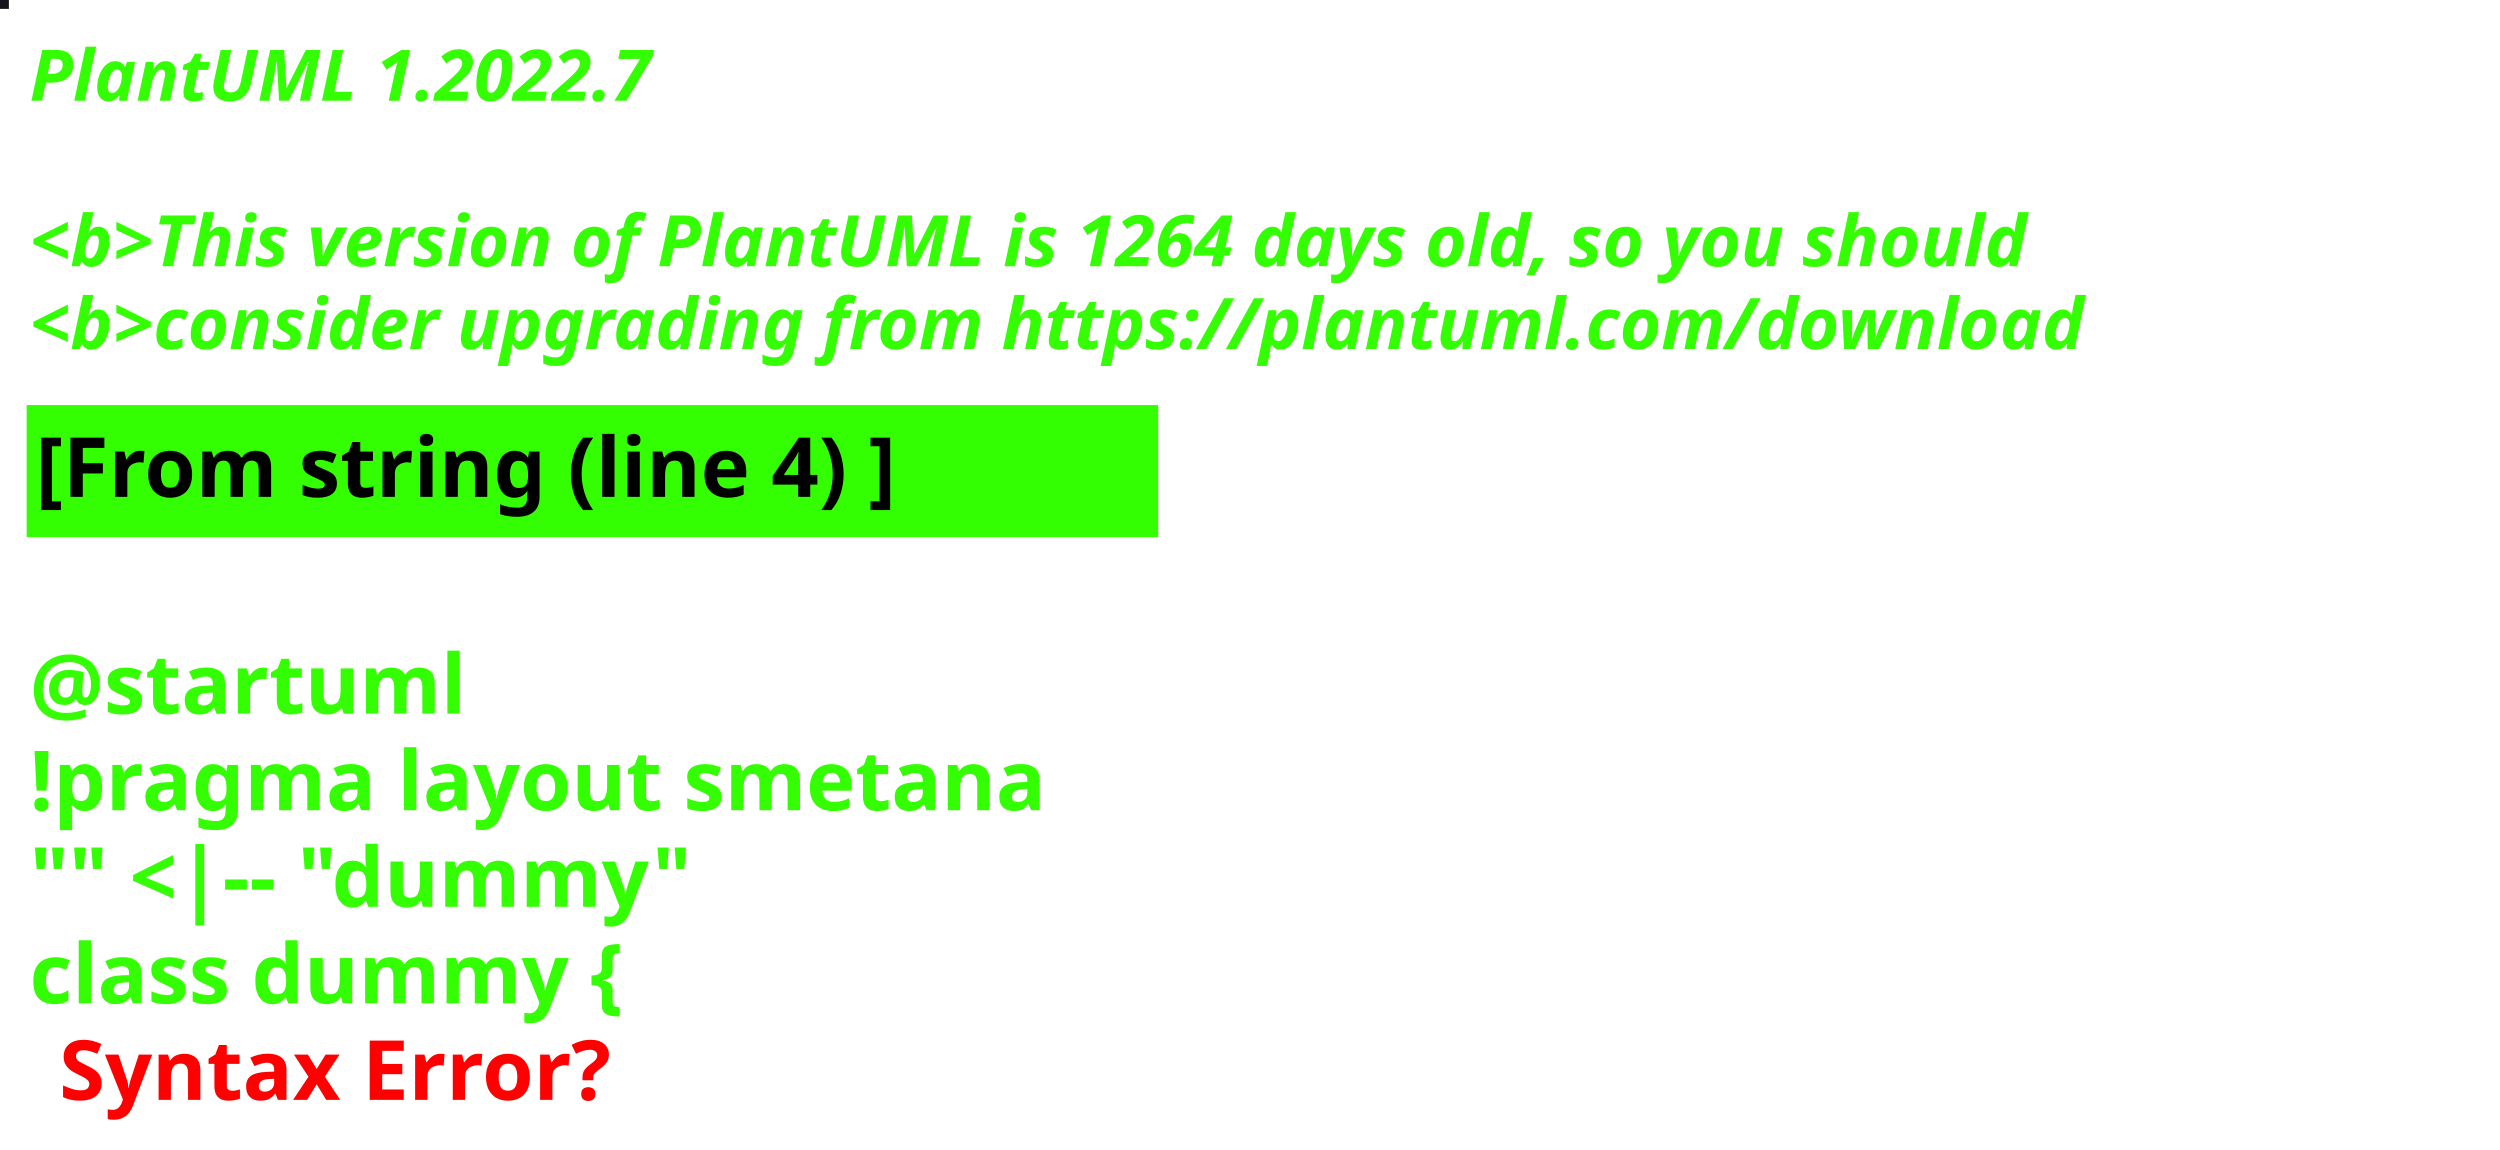
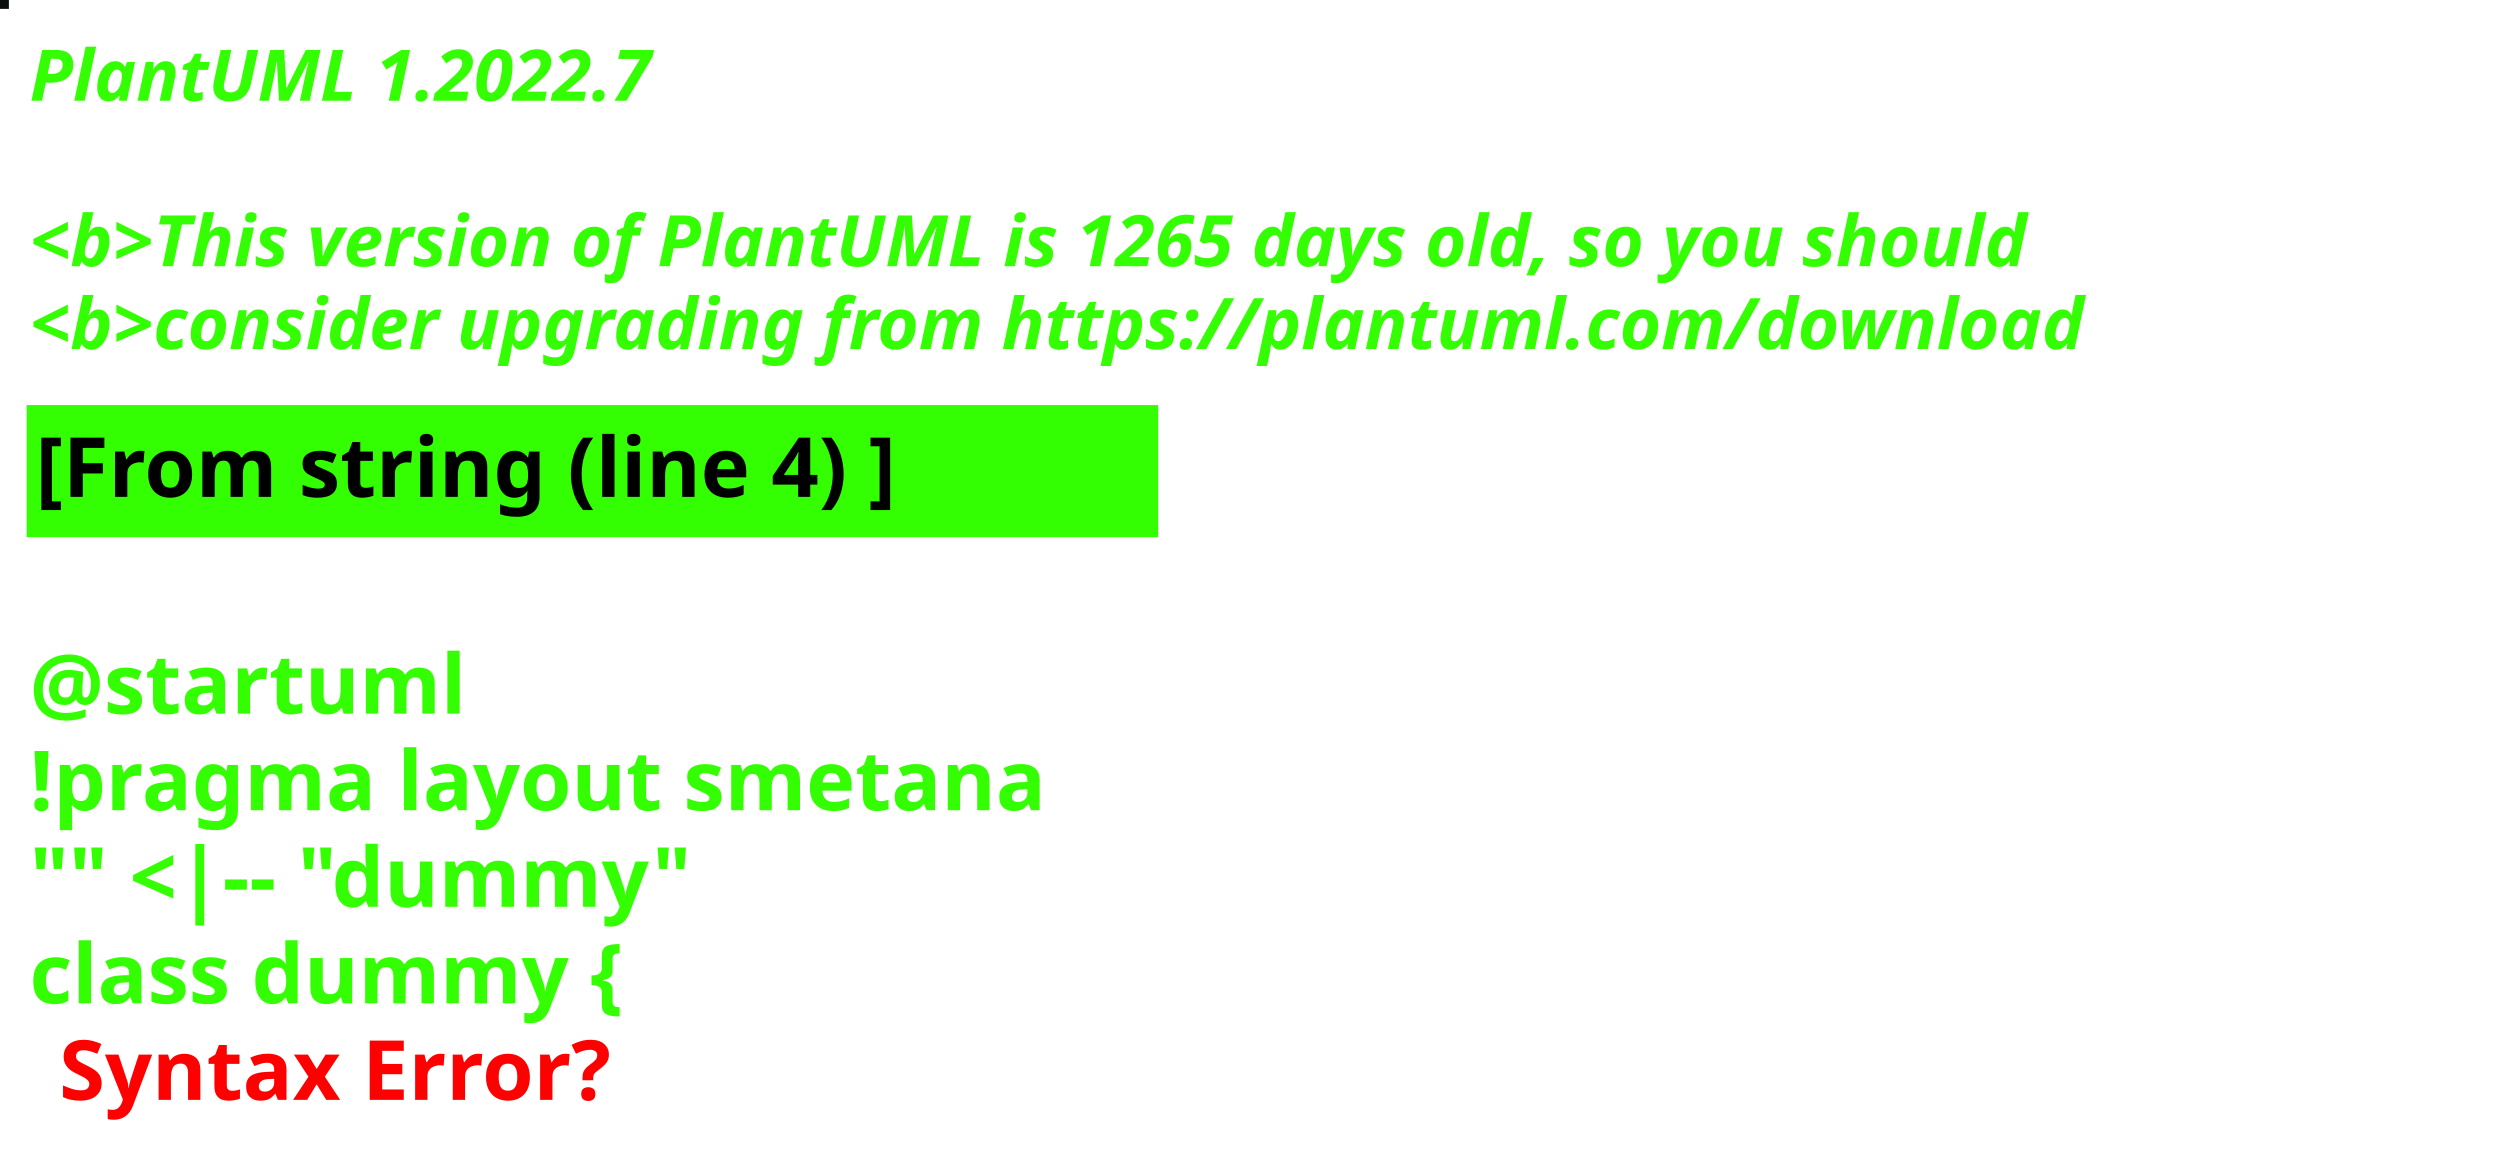
<svg xmlns="http://www.w3.org/2000/svg" contentStyleType="text/css" height="194px" preserveAspectRatio="none" style="width:422px;height:194px;background:#000000;" version="1.1" viewBox="0 0 422 194" width="422px" zoomAndPan="magnify">
  <defs />
  <g>
-     <rect fill="#13151A" height="1" style="stroke:#13151A;stroke-width:1.0;" width="1" x="0" y="0" />
+     <rect fill="#0C100C" height="1" style="stroke:#0C100C;stroke-width:1.0;" width="1" x="0" y="0" />
    <text fill="#33FF02" font-family="sans-serif" font-size="12" font-style="italic" font-weight="bold" lengthAdjust="spacing" textLength="127" x="5" y="17">PlantUML 1.2022.7</text>
    <text fill="#33FF02" font-family="sans-serif" font-size="12" font-style="italic" font-weight="bold" lengthAdjust="spacing" textLength="4" x="5" y="30.969"> </text>
-     <text fill="#33FF02" font-family="sans-serif" font-size="12" font-style="italic" font-weight="bold" lengthAdjust="spacing" textLength="407" x="5" y="44.938">&lt;b&gt;This version of PlantUML is 1264 days old, so you should</text>
+     <text fill="#33FF02" font-family="sans-serif" font-size="12" font-style="italic" font-weight="bold" lengthAdjust="spacing" textLength="407" x="5" y="44.938">&lt;b&gt;This version of PlantUML is 1265 days old, so you should</text>
    <text fill="#33FF02" font-family="sans-serif" font-size="12" font-style="italic" font-weight="bold" lengthAdjust="spacing" textLength="408" x="5" y="58.906">&lt;b&gt;consider upgrading from https://plantuml.com/download</text>
    <rect fill="#33FF02" height="21.297" style="stroke:#33FF02;stroke-width:1.0;" width="190" x="5" y="68.875" />
    <text fill="#000000" font-family="sans-serif" font-size="14" font-weight="bold" lengthAdjust="spacing" textLength="168" x="6" y="83.875">[From string (line 4) ]</text>
    <text fill="#33FF02" font-family="sans-serif" font-size="14" font-weight="bold" lengthAdjust="spacing" textLength="5" x="5" y="104.172"> </text>
    <text fill="#33FF02" font-family="sans-serif" font-size="14" font-weight="bold" lengthAdjust="spacing" textLength="79" x="5" y="120.469">@startuml</text>
    <text fill="#33FF02" font-family="sans-serif" font-size="14" font-weight="bold" lengthAdjust="spacing" textLength="190" x="5" y="136.766">!pragma layout smetana</text>
    <text fill="#33FF02" font-family="sans-serif" font-size="14" font-weight="bold" lengthAdjust="spacing" textLength="124" x="5" y="153.062">"" &lt;|-- "dummy"</text>
    <text fill="#33FF02" font-family="sans-serif" font-size="14" font-weight="bold" lengthAdjust="spacing" text-decoration="wavy underline" textLength="117" x="5" y="169.359">class dummy {</text>
    <text fill="#FF0000" font-family="sans-serif" font-size="14" font-weight="bold" lengthAdjust="spacing" textLength="106" x="10" y="185.656">Syntax Error?</text>
  </g>
</svg>
